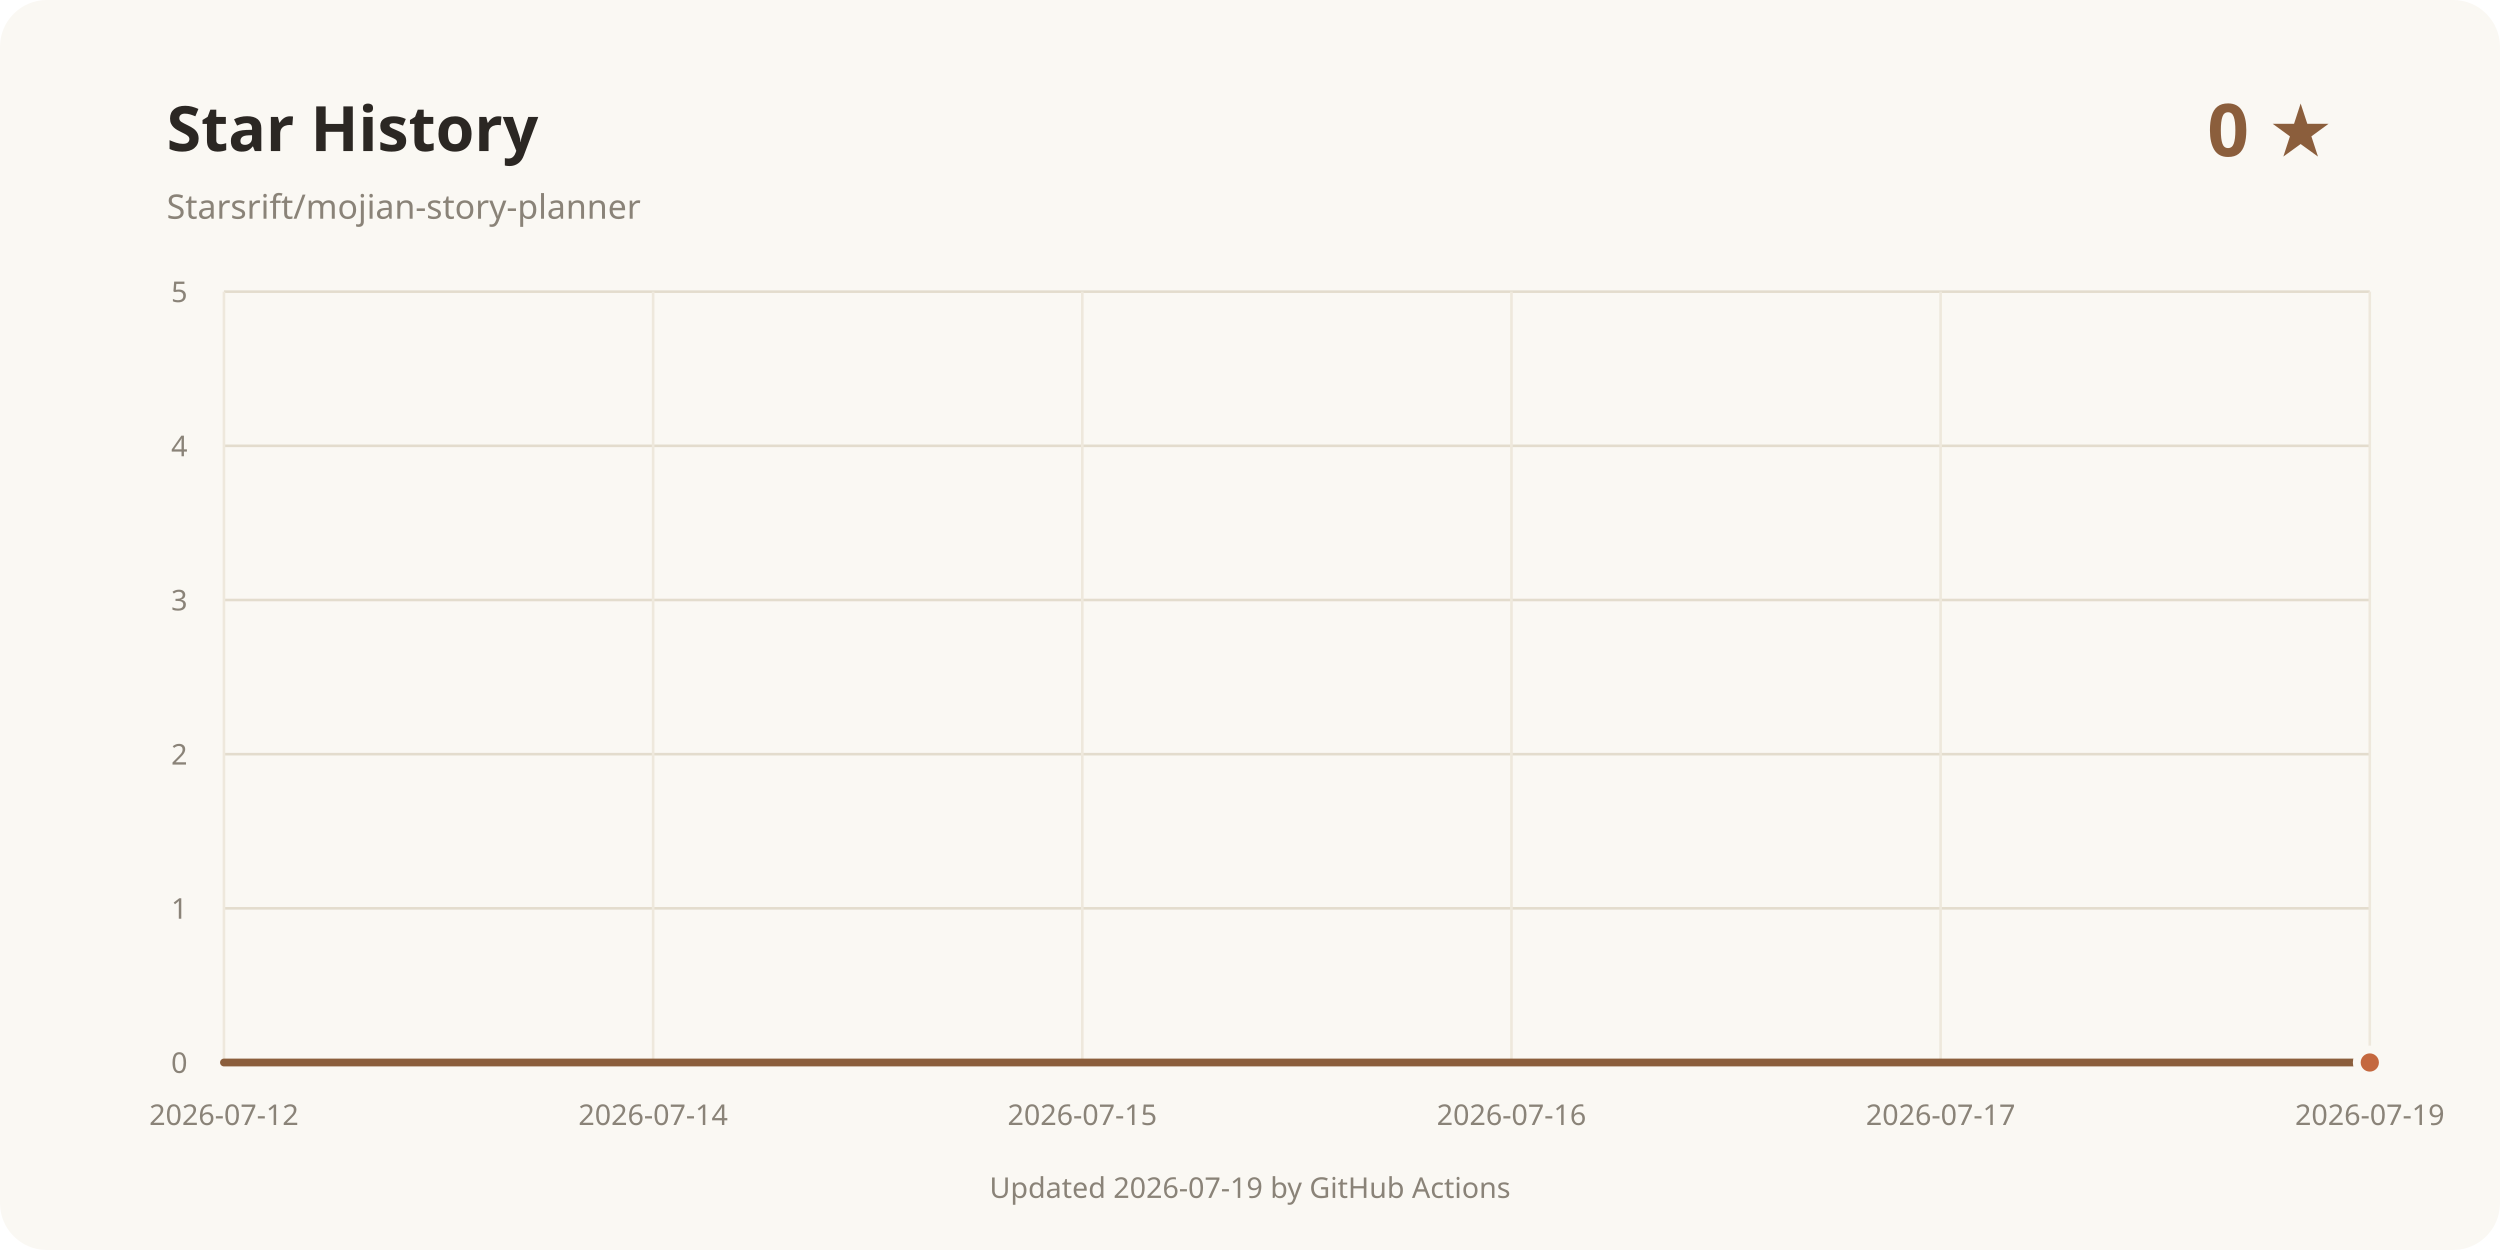
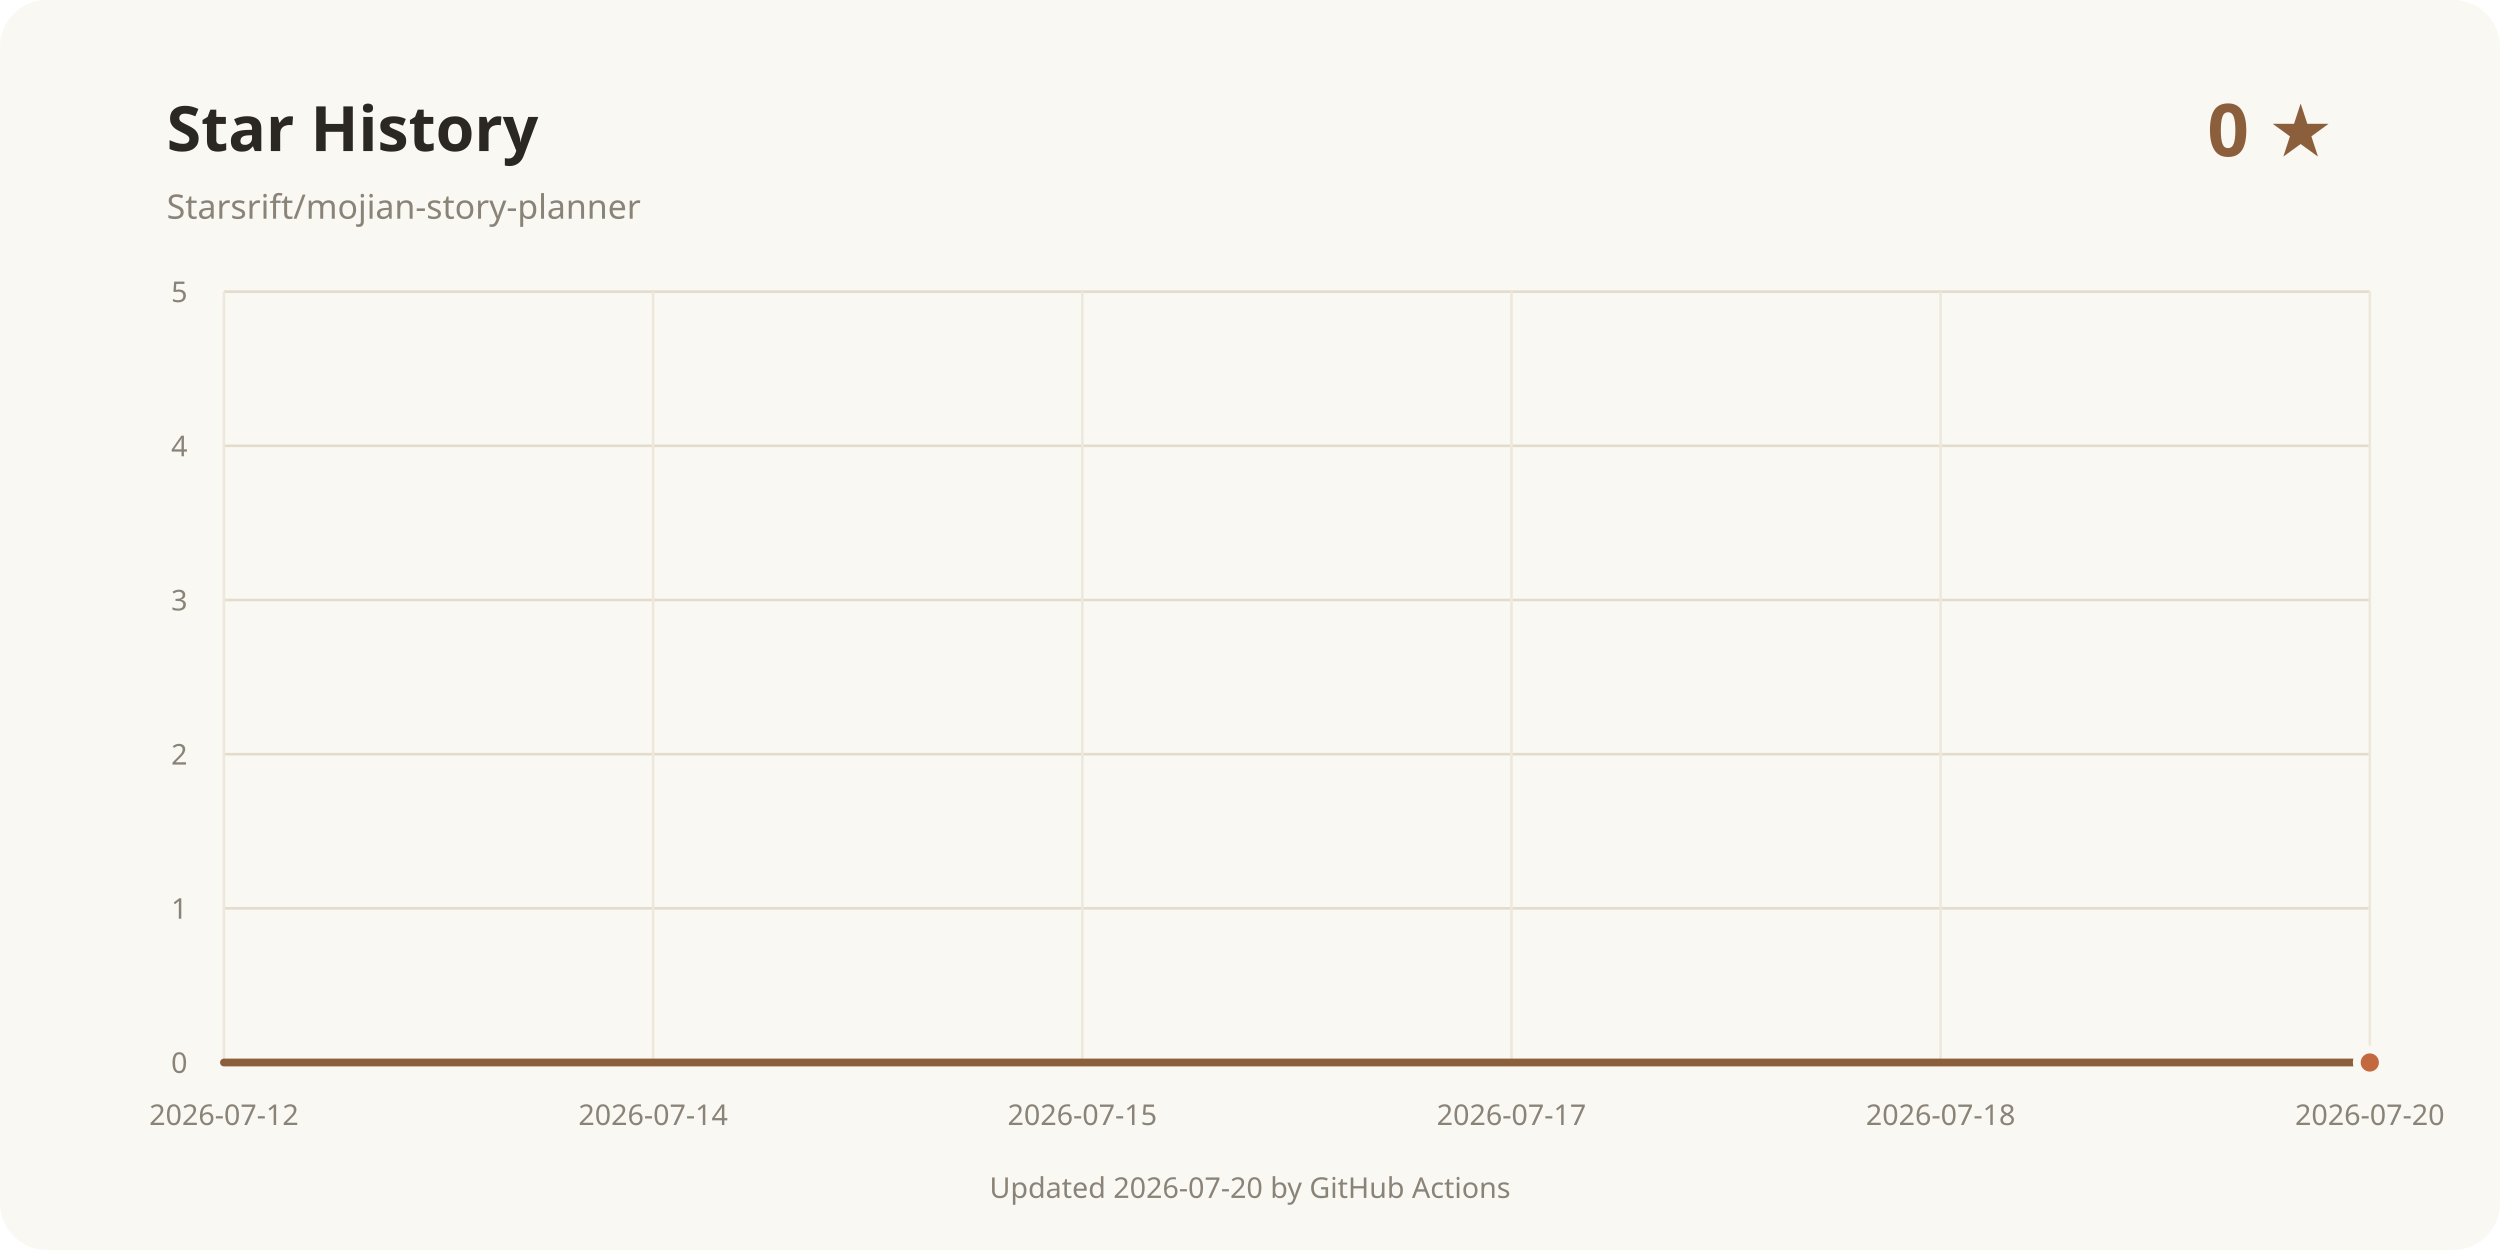
<svg xmlns="http://www.w3.org/2000/svg" width="960" height="480" viewBox="0 0 960 480" role="img" aria-labelledby="title desc">
  <rect width="960" height="480" rx="18" fill="#faf8f3" />
  <text x="64" y="58" fill="#2b2723" font-family="system-ui, sans-serif" font-size="24" font-weight="700">Star History</text>
  <text x="64" y="84" fill="#8a8378" font-family="system-ui, sans-serif" font-size="13">Starsrift/mojian-story-planner</text>
  <text x="896" y="60" text-anchor="end" fill="#8b5e3c" font-family="system-ui, sans-serif" font-size="28" font-weight="700">0 ★</text>
  <line x1="86" y1="408" x2="910" y2="408" stroke="#e3dccd" />
  <text x="72" y="412" text-anchor="end" fill="#8a8378" font-family="system-ui, sans-serif" font-size="11">0</text>
  <line x1="86" y1="348.8" x2="910" y2="348.8" stroke="#e3dccd" />
  <text x="72" y="352.8" text-anchor="end" fill="#8a8378" font-family="system-ui, sans-serif" font-size="11">1</text>
  <line x1="86" y1="289.6" x2="910" y2="289.6" stroke="#e3dccd" />
  <text x="72" y="293.6" text-anchor="end" fill="#8a8378" font-family="system-ui, sans-serif" font-size="11">2</text>
  <line x1="86" y1="230.4" x2="910" y2="230.4" stroke="#e3dccd" />
  <text x="72" y="234.4" text-anchor="end" fill="#8a8378" font-family="system-ui, sans-serif" font-size="11">3</text>
  <line x1="86" y1="171.2" x2="910" y2="171.2" stroke="#e3dccd" />
  <text x="72" y="175.2" text-anchor="end" fill="#8a8378" font-family="system-ui, sans-serif" font-size="11">4</text>
  <line x1="86" y1="112" x2="910" y2="112" stroke="#e3dccd" />
  <text x="72" y="116" text-anchor="end" fill="#8a8378" font-family="system-ui, sans-serif" font-size="11">5</text>
  <line x1="86" y1="112" x2="86" y2="408" stroke="#eee8dc" />
  <text x="86" y="432" text-anchor="middle" fill="#8a8378" font-family="system-ui, sans-serif" font-size="11">2026-07-12</text>
  <line x1="250.8" y1="112" x2="250.8" y2="408" stroke="#eee8dc" />
  <text x="250.8" y="432" text-anchor="middle" fill="#8a8378" font-family="system-ui, sans-serif" font-size="11">2026-07-14</text>
  <line x1="415.6" y1="112" x2="415.6" y2="408" stroke="#eee8dc" />
  <text x="415.6" y="432" text-anchor="middle" fill="#8a8378" font-family="system-ui, sans-serif" font-size="11">2026-07-15</text>
  <line x1="580.4" y1="112" x2="580.4" y2="408" stroke="#eee8dc" />
-   <text x="580.4" y="432" text-anchor="middle" fill="#8a8378" font-family="system-ui, sans-serif" font-size="11">2026-07-16</text>
+   <text x="580.4" y="432" text-anchor="middle" fill="#8a8378" font-family="system-ui, sans-serif" font-size="11">2026-07-17</text>
  <line x1="745.2" y1="112" x2="745.2" y2="408" stroke="#eee8dc" />
-   <text x="745.2" y="432" text-anchor="middle" fill="#8a8378" font-family="system-ui, sans-serif" font-size="11">2026-07-17</text>
+   <text x="745.2" y="432" text-anchor="middle" fill="#8a8378" font-family="system-ui, sans-serif" font-size="11">2026-07-18</text>
  <line x1="910" y1="112" x2="910" y2="408" stroke="#eee8dc" />
-   <text x="910" y="432" text-anchor="middle" fill="#8a8378" font-family="system-ui, sans-serif" font-size="11">2026-07-19</text>
+   <text x="910" y="432" text-anchor="middle" fill="#8a8378" font-family="system-ui, sans-serif" font-size="11">2026-07-20</text>
  <path d="M86.00 408.00 L910.00 408.00" fill="none" stroke="#8b5e3c" stroke-width="3" stroke-linecap="round" stroke-linejoin="round" />
  <circle cx="910" cy="408" r="5" fill="#c4683f" stroke="#faf8f3" stroke-width="3" />
-   <text x="480" y="460" text-anchor="middle" fill="#8a8378" font-family="system-ui, sans-serif" font-size="11">Updated 2026-07-19 by GitHub Actions</text>
+   <text x="480" y="460" text-anchor="middle" fill="#8a8378" font-family="system-ui, sans-serif" font-size="11">Updated 2026-07-20 by GitHub Actions</text>
</svg>
